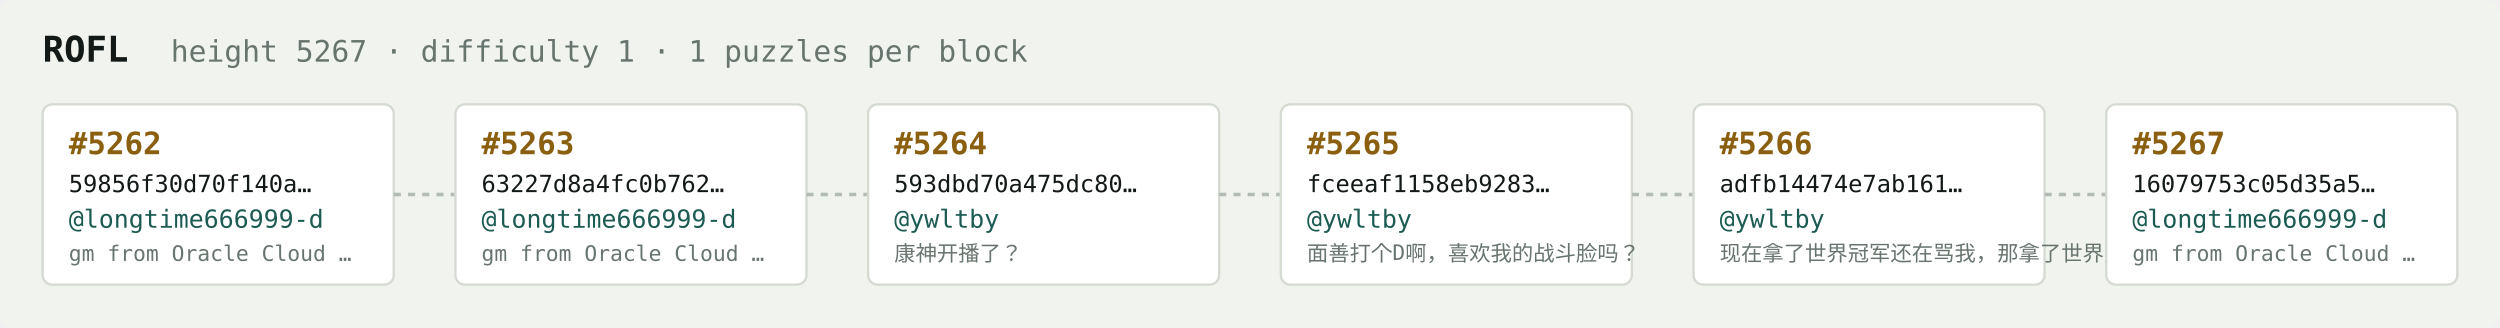
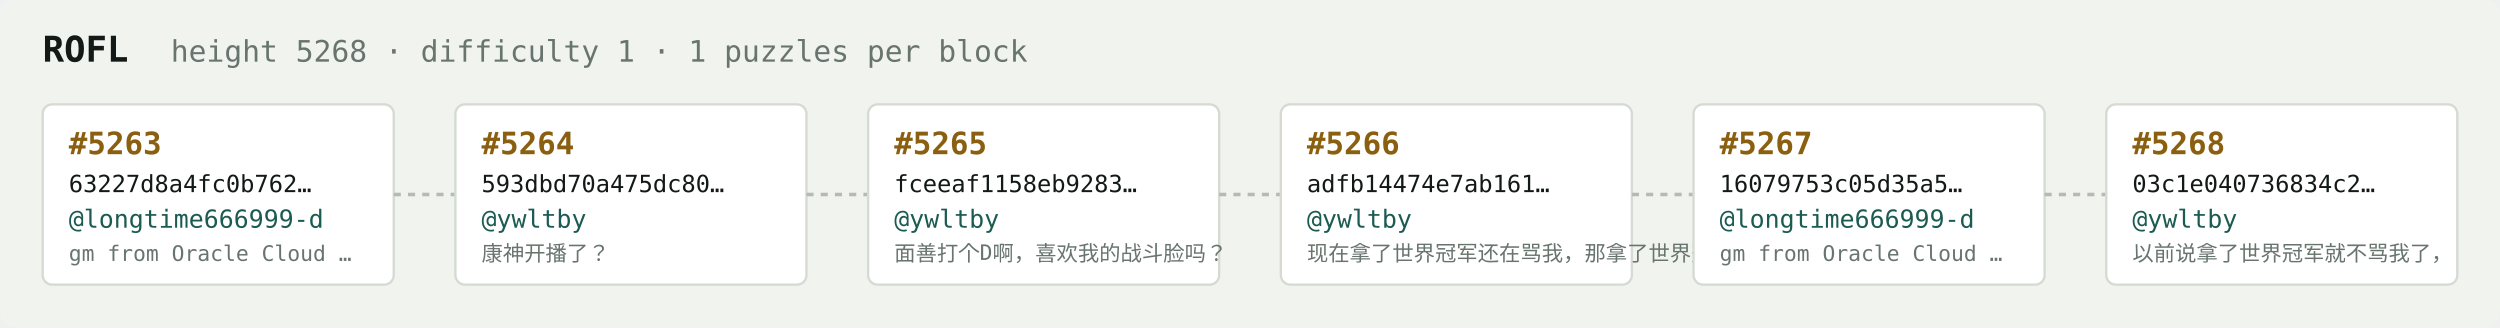
<svg xmlns="http://www.w3.org/2000/svg" width="1054" height="138" viewBox="0 0 1054 138" font-family="ui-monospace,SFMono-Regular,Menlo,monospace">
  <rect fill="#f1f3ef" width="1054" height="138" rx="6" />
  <text x="18" y="26" fill="#121916" font-size="15" font-weight="700">ROFL</text>
-   <text x="72" y="26" fill="#68746e" font-size="12.5">height 5267 · difficulty 1 · 1 puzzles per block</text>
+   <text x="72" y="26" fill="#68746e" font-size="12.5">height 5268 · difficulty 1 · 1 puzzles per block</text>
  <rect x="18" y="44" width="148" height="76" rx="4" fill="#ffffff" stroke="#d5dbd2" stroke-width="1" />
-   <text x="29" y="65" fill="#8a5f10" font-size="13" font-weight="700">#5262</text>
-   <text x="29" y="81" fill="#121916" font-size="10">59856f30d70f140a…</text>
+   <text x="29" y="65" fill="#8a5f10" font-size="13" font-weight="700">#5263</text>
+   <text x="29" y="81" fill="#121916" font-size="10">63227d8a4fc0b762…</text>
  <text x="29" y="96" fill="#1c5b52" font-size="10.5">@longtime666999-d</text>
  <text x="29" y="110" fill="#68746e" font-size="9">gm from Oracle Cloud …</text>
  <line x1="166" y1="82.0" x2="192" y2="82.0" stroke="#b3bcb4" stroke-width="1.5" stroke-dasharray="3 3" />
  <rect x="192" y="44" width="148" height="76" rx="4" fill="#ffffff" stroke="#d5dbd2" stroke-width="1" />
-   <text x="203" y="65" fill="#8a5f10" font-size="13" font-weight="700">#5263</text>
-   <text x="203" y="81" fill="#121916" font-size="10">63227d8a4fc0b762…</text>
-   <text x="203" y="96" fill="#1c5b52" font-size="10.5">@longtime666999-d</text>
-   <text x="203" y="110" fill="#68746e" font-size="9">gm from Oracle Cloud …</text>
+   <text x="203" y="65" fill="#8a5f10" font-size="13" font-weight="700">#5264</text>
+   <text x="203" y="81" fill="#121916" font-size="10">593dbd70a475dc80…</text>
+   <text x="203" y="96" fill="#1c5b52" font-size="10.5">@ywltby</text>
+   <text x="203" y="110" fill="#68746e" font-size="9">康神开播了？</text>
  <line x1="340" y1="82.0" x2="366" y2="82.0" stroke="#b3bcb4" stroke-width="1.5" stroke-dasharray="3 3" />
  <rect x="366" y="44" width="148" height="76" rx="4" fill="#ffffff" stroke="#d5dbd2" stroke-width="1" />
-   <text x="377" y="65" fill="#8a5f10" font-size="13" font-weight="700">#5264</text>
-   <text x="377" y="81" fill="#121916" font-size="10">593dbd70a475dc80…</text>
+   <text x="377" y="65" fill="#8a5f10" font-size="13" font-weight="700">#5265</text>
+   <text x="377" y="81" fill="#121916" font-size="10">fceeaf1158eb9283…</text>
  <text x="377" y="96" fill="#1c5b52" font-size="10.5">@ywltby</text>
-   <text x="377" y="110" fill="#68746e" font-size="9">康神开播了？</text>
+   <text x="377" y="110" fill="#68746e" font-size="9">面善打个D啊，喜欢我的战斗脸吗？</text>
  <line x1="514" y1="82.0" x2="540" y2="82.0" stroke="#b3bcb4" stroke-width="1.5" stroke-dasharray="3 3" />
  <rect x="540" y="44" width="148" height="76" rx="4" fill="#ffffff" stroke="#d5dbd2" stroke-width="1" />
-   <text x="551" y="65" fill="#8a5f10" font-size="13" font-weight="700">#5265</text>
-   <text x="551" y="81" fill="#121916" font-size="10">fceeaf1158eb9283…</text>
+   <text x="551" y="65" fill="#8a5f10" font-size="13" font-weight="700">#5266</text>
+   <text x="551" y="81" fill="#121916" font-size="10">adfb14474e7ab161…</text>
  <text x="551" y="96" fill="#1c5b52" font-size="10.5">@ywltby</text>
-   <text x="551" y="110" fill="#68746e" font-size="9">面善打个D啊，喜欢我的战斗脸吗？</text>
+   <text x="551" y="110" fill="#68746e" font-size="9">现在拿了世界冠军还在骂我，那拿了世界冠军有…</text>
  <line x1="688" y1="82.0" x2="714" y2="82.0" stroke="#b3bcb4" stroke-width="1.5" stroke-dasharray="3 3" />
  <rect x="714" y="44" width="148" height="76" rx="4" fill="#ffffff" stroke="#d5dbd2" stroke-width="1" />
-   <text x="725" y="65" fill="#8a5f10" font-size="13" font-weight="700">#5266</text>
-   <text x="725" y="81" fill="#121916" font-size="10">adfb14474e7ab161…</text>
-   <text x="725" y="96" fill="#1c5b52" font-size="10.5">@ywltby</text>
-   <text x="725" y="110" fill="#68746e" font-size="9">现在拿了世界冠军还在骂我，那拿了世界冠军有…</text>
+   <text x="725" y="65" fill="#8a5f10" font-size="13" font-weight="700">#5267</text>
+   <text x="725" y="81" fill="#121916" font-size="10">16079753c05d35a5…</text>
+   <text x="725" y="96" fill="#1c5b52" font-size="10.5">@longtime666999-d</text>
+   <text x="725" y="110" fill="#68746e" font-size="9">gm from Oracle Cloud …</text>
  <line x1="862" y1="82.0" x2="888" y2="82.0" stroke="#b3bcb4" stroke-width="1.5" stroke-dasharray="3 3" />
  <rect x="888" y="44" width="148" height="76" rx="4" fill="#ffffff" stroke="#d5dbd2" stroke-width="1" />
-   <text x="899" y="65" fill="#8a5f10" font-size="13" font-weight="700">#5267</text>
-   <text x="899" y="81" fill="#121916" font-size="10">16079753c05d35a5…</text>
-   <text x="899" y="96" fill="#1c5b52" font-size="10.5">@longtime666999-d</text>
-   <text x="899" y="110" fill="#68746e" font-size="9">gm from Oracle Cloud …</text>
+   <text x="899" y="65" fill="#8a5f10" font-size="13" font-weight="700">#5268</text>
+   <text x="899" y="81" fill="#121916" font-size="10">03c1e040736834c2…</text>
+   <text x="899" y="96" fill="#1c5b52" font-size="10.5">@ywltby</text>
+   <text x="899" y="110" fill="#68746e" font-size="9">以前说拿了世界冠军就不骂我了，</text>
</svg>
